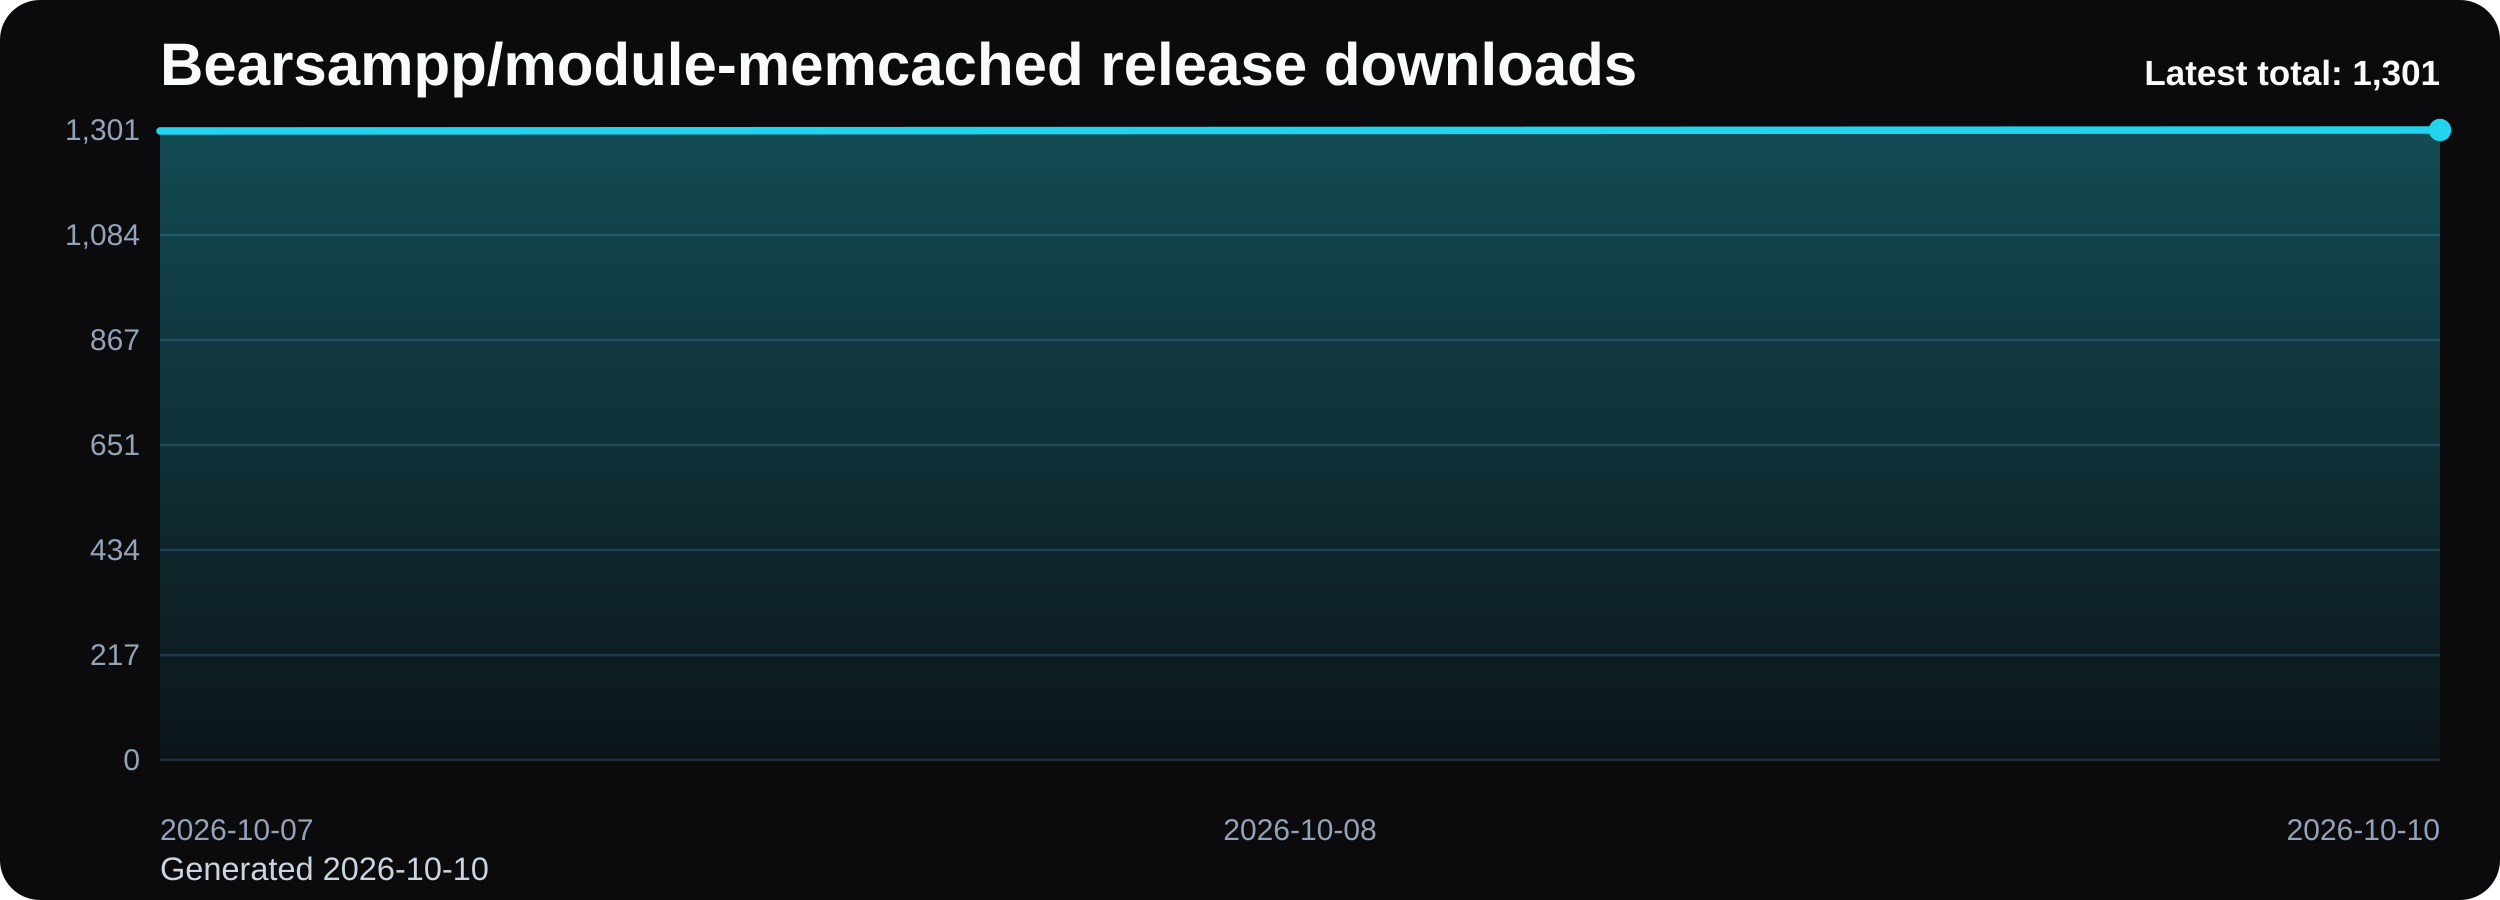
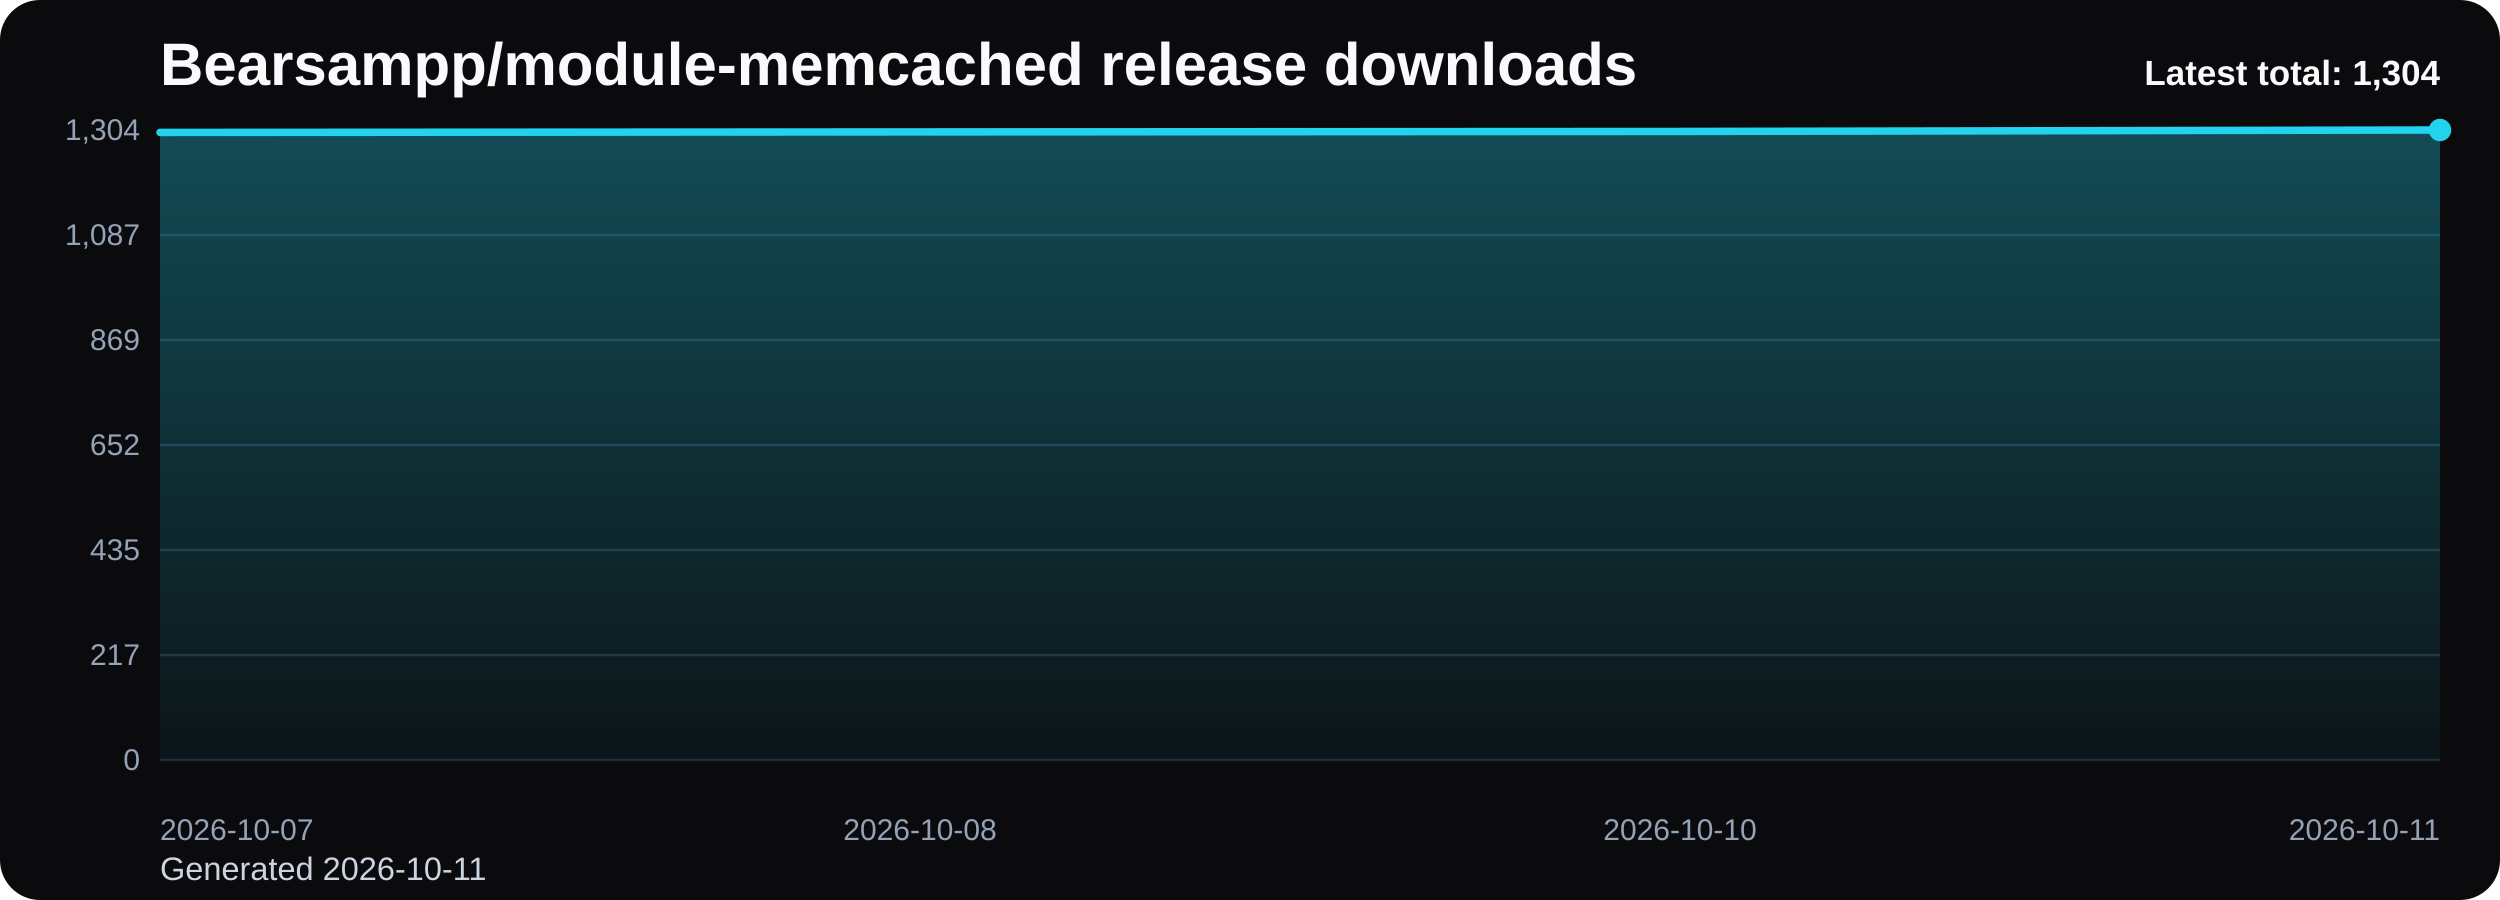
<svg xmlns="http://www.w3.org/2000/svg" viewBox="0 0 1000 360" role="img" aria-label="Bearsampp/module-memcached release downloads chart">
  <defs>
    <linearGradient id="fill-total-trend-black" x1="0" y1="0" x2="0" y2="1">
      <stop offset="0%" stop-color="#22d3ee" stop-opacity="0.32" />
      <stop offset="100%" stop-color="#22d3ee" stop-opacity="0.05" />
    </linearGradient>
    <style>
      .bg { fill: #0b0b0d; }
      .title { font: 700 24px Arial, sans-serif; fill: #f8fafc; }
      .sub { font: 400 13px Arial, sans-serif; fill: #cbd5e1; }
      .grid { stroke: #1f2937; stroke-width: 1; }
      .axis { font: 400 12px Arial, sans-serif; fill: #94a3b8; }
      .line { fill: none; stroke: #22d3ee; stroke-width: 3; stroke-linecap: round; stroke-linejoin: round; }
      .dot { fill: #22d3ee; }
      .value { font: 600 11px Arial, sans-serif; fill: #cbd5e1; }
      .latest { font: 700 14px Arial, sans-serif; fill: #f8fafc; }
    </style>
  </defs>
  <rect class="bg" x="0" y="0" width="1000" height="360" rx="16" />
  <text class="title" x="64" y="34">Bearsampp/module-memcached release downloads</text>
-   <text class="sub" x="64" y="352">Generated 2026-10-10</text>
+   <text class="sub" x="64" y="352">Generated 2026-10-11</text>
  <line x1="64" y1="52.00" x2="976" y2="52.00" class="grid" />
-   <text x="56" y="56.00" text-anchor="end" class="axis">1,301</text>
+   <text x="56" y="56.00" text-anchor="end" class="axis">1,304</text>
  <line x1="64" y1="94.00" x2="976" y2="94.00" class="grid" />
-   <text x="56" y="98.00" text-anchor="end" class="axis">1,084</text>
+   <text x="56" y="98.00" text-anchor="end" class="axis">1,087</text>
  <line x1="64" y1="136.00" x2="976" y2="136.00" class="grid" />
-   <text x="56" y="140.00" text-anchor="end" class="axis">867</text>
+   <text x="56" y="140.00" text-anchor="end" class="axis">869</text>
  <line x1="64" y1="178.00" x2="976" y2="178.00" class="grid" />
-   <text x="56" y="182.00" text-anchor="end" class="axis">651</text>
+   <text x="56" y="182.00" text-anchor="end" class="axis">652</text>
  <line x1="64" y1="220.00" x2="976" y2="220.00" class="grid" />
-   <text x="56" y="224.00" text-anchor="end" class="axis">434</text>
+   <text x="56" y="224.00" text-anchor="end" class="axis">435</text>
  <line x1="64" y1="262.00" x2="976" y2="262.00" class="grid" />
  <text x="56" y="266.00" text-anchor="end" class="axis">217</text>
  <line x1="64" y1="304.00" x2="976" y2="304.00" class="grid" />
  <text x="56" y="308.00" text-anchor="end" class="axis">0</text>
-   <path d="M 64.00 304 L 64.00 52.39 L 520.00 52.19 L 976.00 52.00 L 976.00 304 Z" fill="url(#fill-total-trend-black)" />
-   <polyline class="line" points="64.00,52.39 520.00,52.19 976.00,52.00" />
+   <path d="M 64.00 304 L 64.00 52.97 L 368.00 52.77 L 672.00 52.58 L 976.00 52.00 L 976.00 304 Z" fill="url(#fill-total-trend-black)" />
+   <polyline class="line" points="64.00,52.97 368.00,52.77 672.00,52.58 976.00,52.00" />
  <circle class="dot" cx="976.00" cy="52.00" r="4.5" />
  <text class="axis" x="64.00" y="336" text-anchor="start">2026-10-07</text>
-   <text class="axis" x="520.00" y="336" text-anchor="middle">2026-10-08</text>
-   <text class="axis" x="976.00" y="336" text-anchor="end">2026-10-10</text>
-   <text class="latest" x="976" y="34" text-anchor="end">Latest total: 1,301</text>
+   <text class="axis" x="368.00" y="336" text-anchor="middle">2026-10-08</text>
+   <text class="axis" x="672.00" y="336" text-anchor="middle">2026-10-10</text>
+   <text class="axis" x="976.00" y="336" text-anchor="end">2026-10-11</text>
+   <text class="latest" x="976" y="34" text-anchor="end">Latest total: 1,304</text>
</svg>
